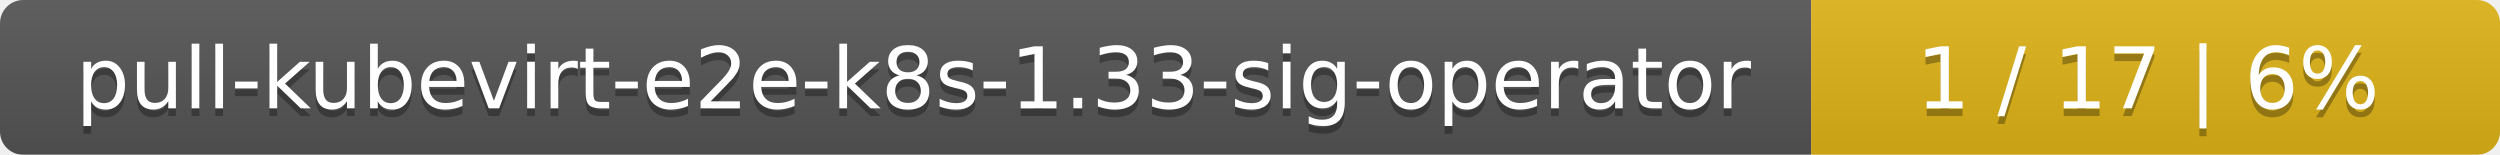
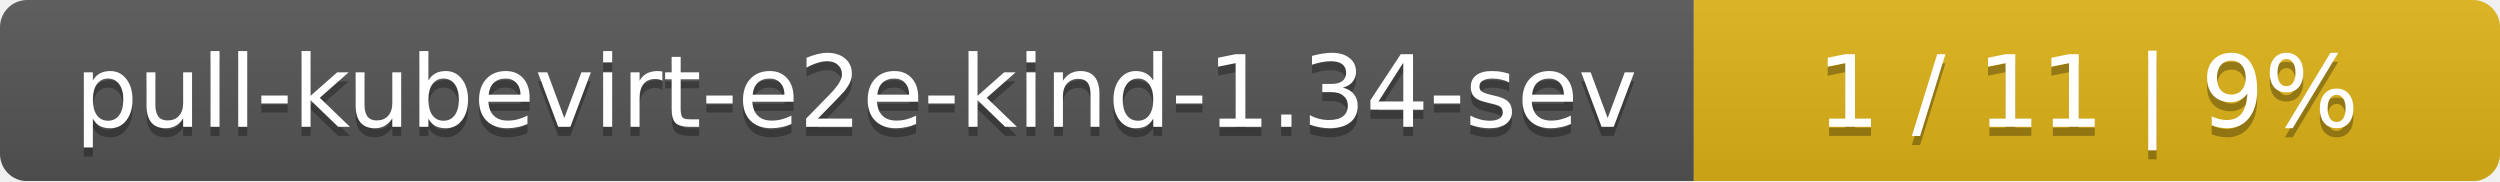
- <svg xmlns="http://www.w3.org/2000/svg" width="323" height="20">
+ <svg xmlns="http://www.w3.org/2000/svg" width="276" height="20">
  <linearGradient id="smooth" x2="0" y2="100%">
    <stop offset="0" stop-color="#bbb" stop-opacity=".1" />
    <stop offset="1" stop-opacity=".1" />
  </linearGradient>
  <mask id="round">
-     <rect width="323" height="20" rx="3" fill="#fff" />
+     <rect width="276" height="20" rx="3" fill="#fff" />
  </mask>
  <g mask="url(#round)">
-     <rect width="234" height="20" fill="#555" />
-     <rect x="234" width="89" height="20" fill="#dfb317" />
-     <rect width="323" height="20" fill="url(#smooth)" />
+     <rect width="187" height="20" fill="#555" />
+     <rect x="187" width="89" height="20" fill="#dfb317" />
+     <rect width="276" height="20" fill="url(#smooth)" />
  </g>
  <g fill="#fff" text-anchor="middle" font-family="DejaVu Sans,Verdana,Geneva,sans-serif" font-size="11">
-     <text x="118" y="15" fill="#010101" fill-opacity=".3">pull-kubevirt-e2e-k8s-1.33-sig-operator</text>
-     <text x="118" y="14">pull-kubevirt-e2e-k8s-1.33-sig-operator</text>
-     <text x="277.5" y="15" fill="#010101" fill-opacity=".3">1 / 17    |    6%</text>
-     <text x="277.5" y="14">1 / 17    |    6%</text>
+     <text x="94.5" y="15" fill="#010101" fill-opacity=".3">pull-kubevirt-e2e-kind-1.34-sev</text>
+     <text x="94.5" y="14">pull-kubevirt-e2e-kind-1.34-sev</text>
+     <text x="230.5" y="15" fill="#010101" fill-opacity=".3">1 / 11    |    9%</text>
+     <text x="230.5" y="14">1 / 11    |    9%</text>
  </g>
</svg>
